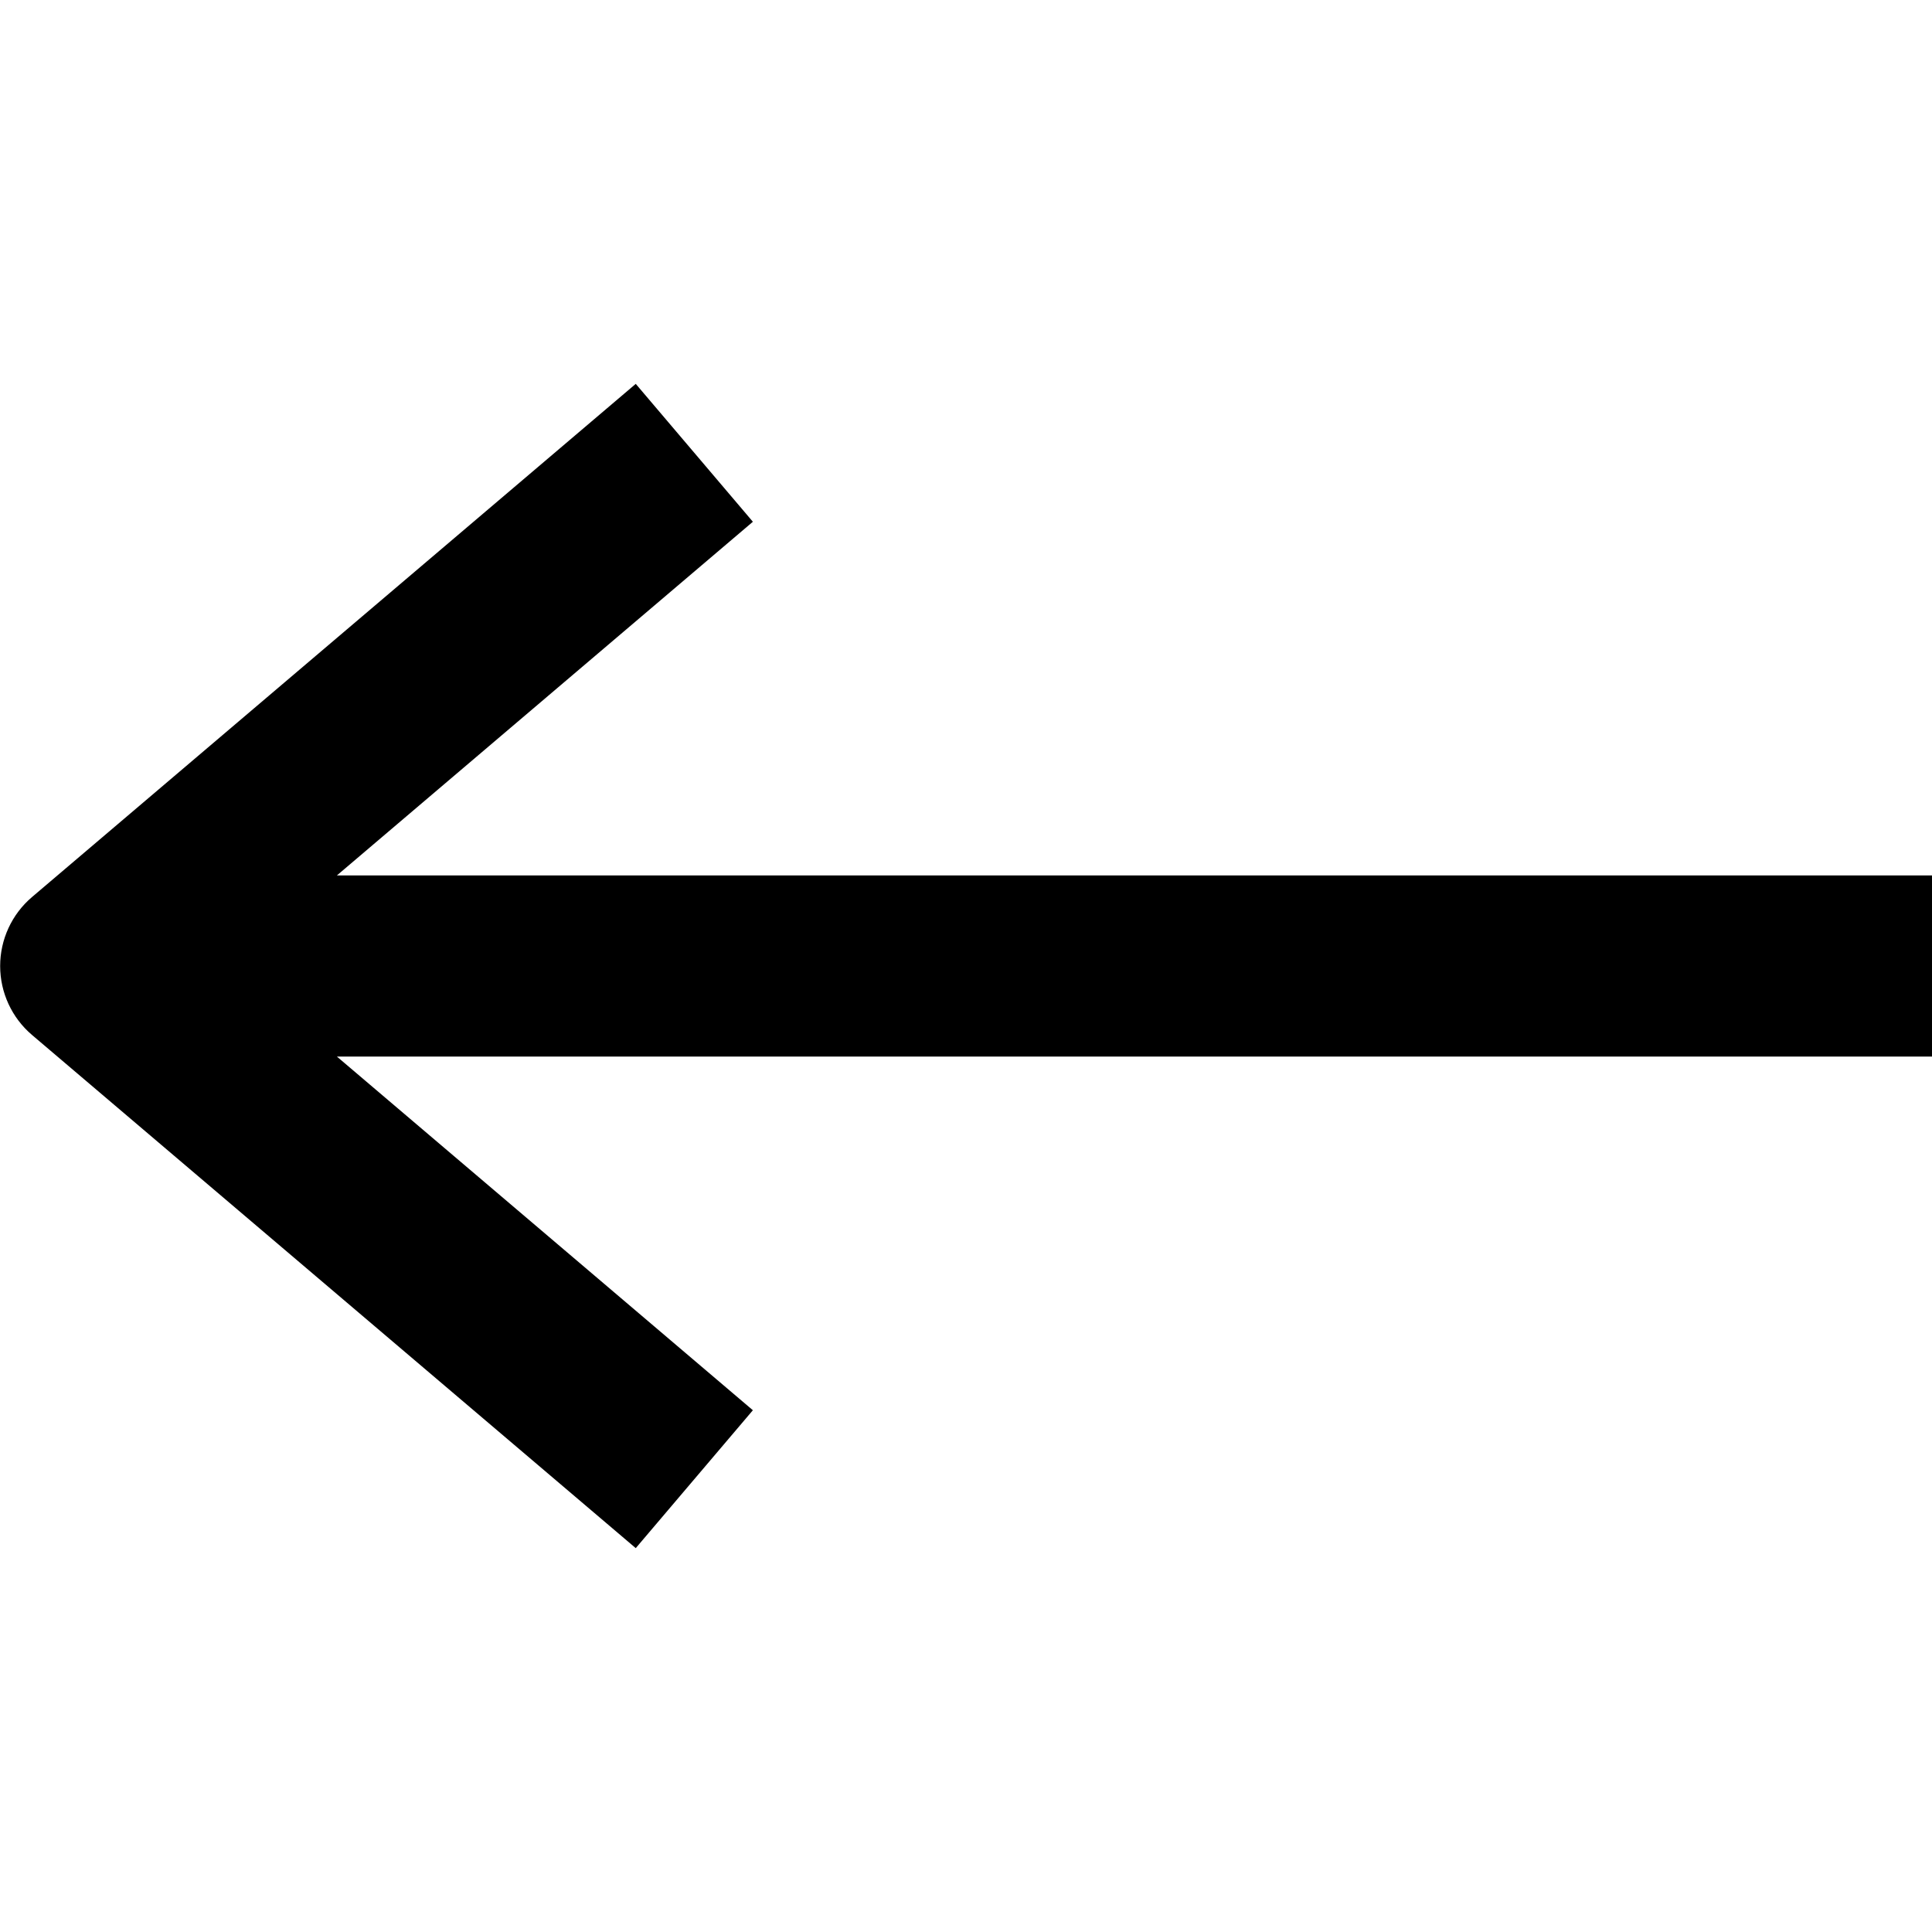
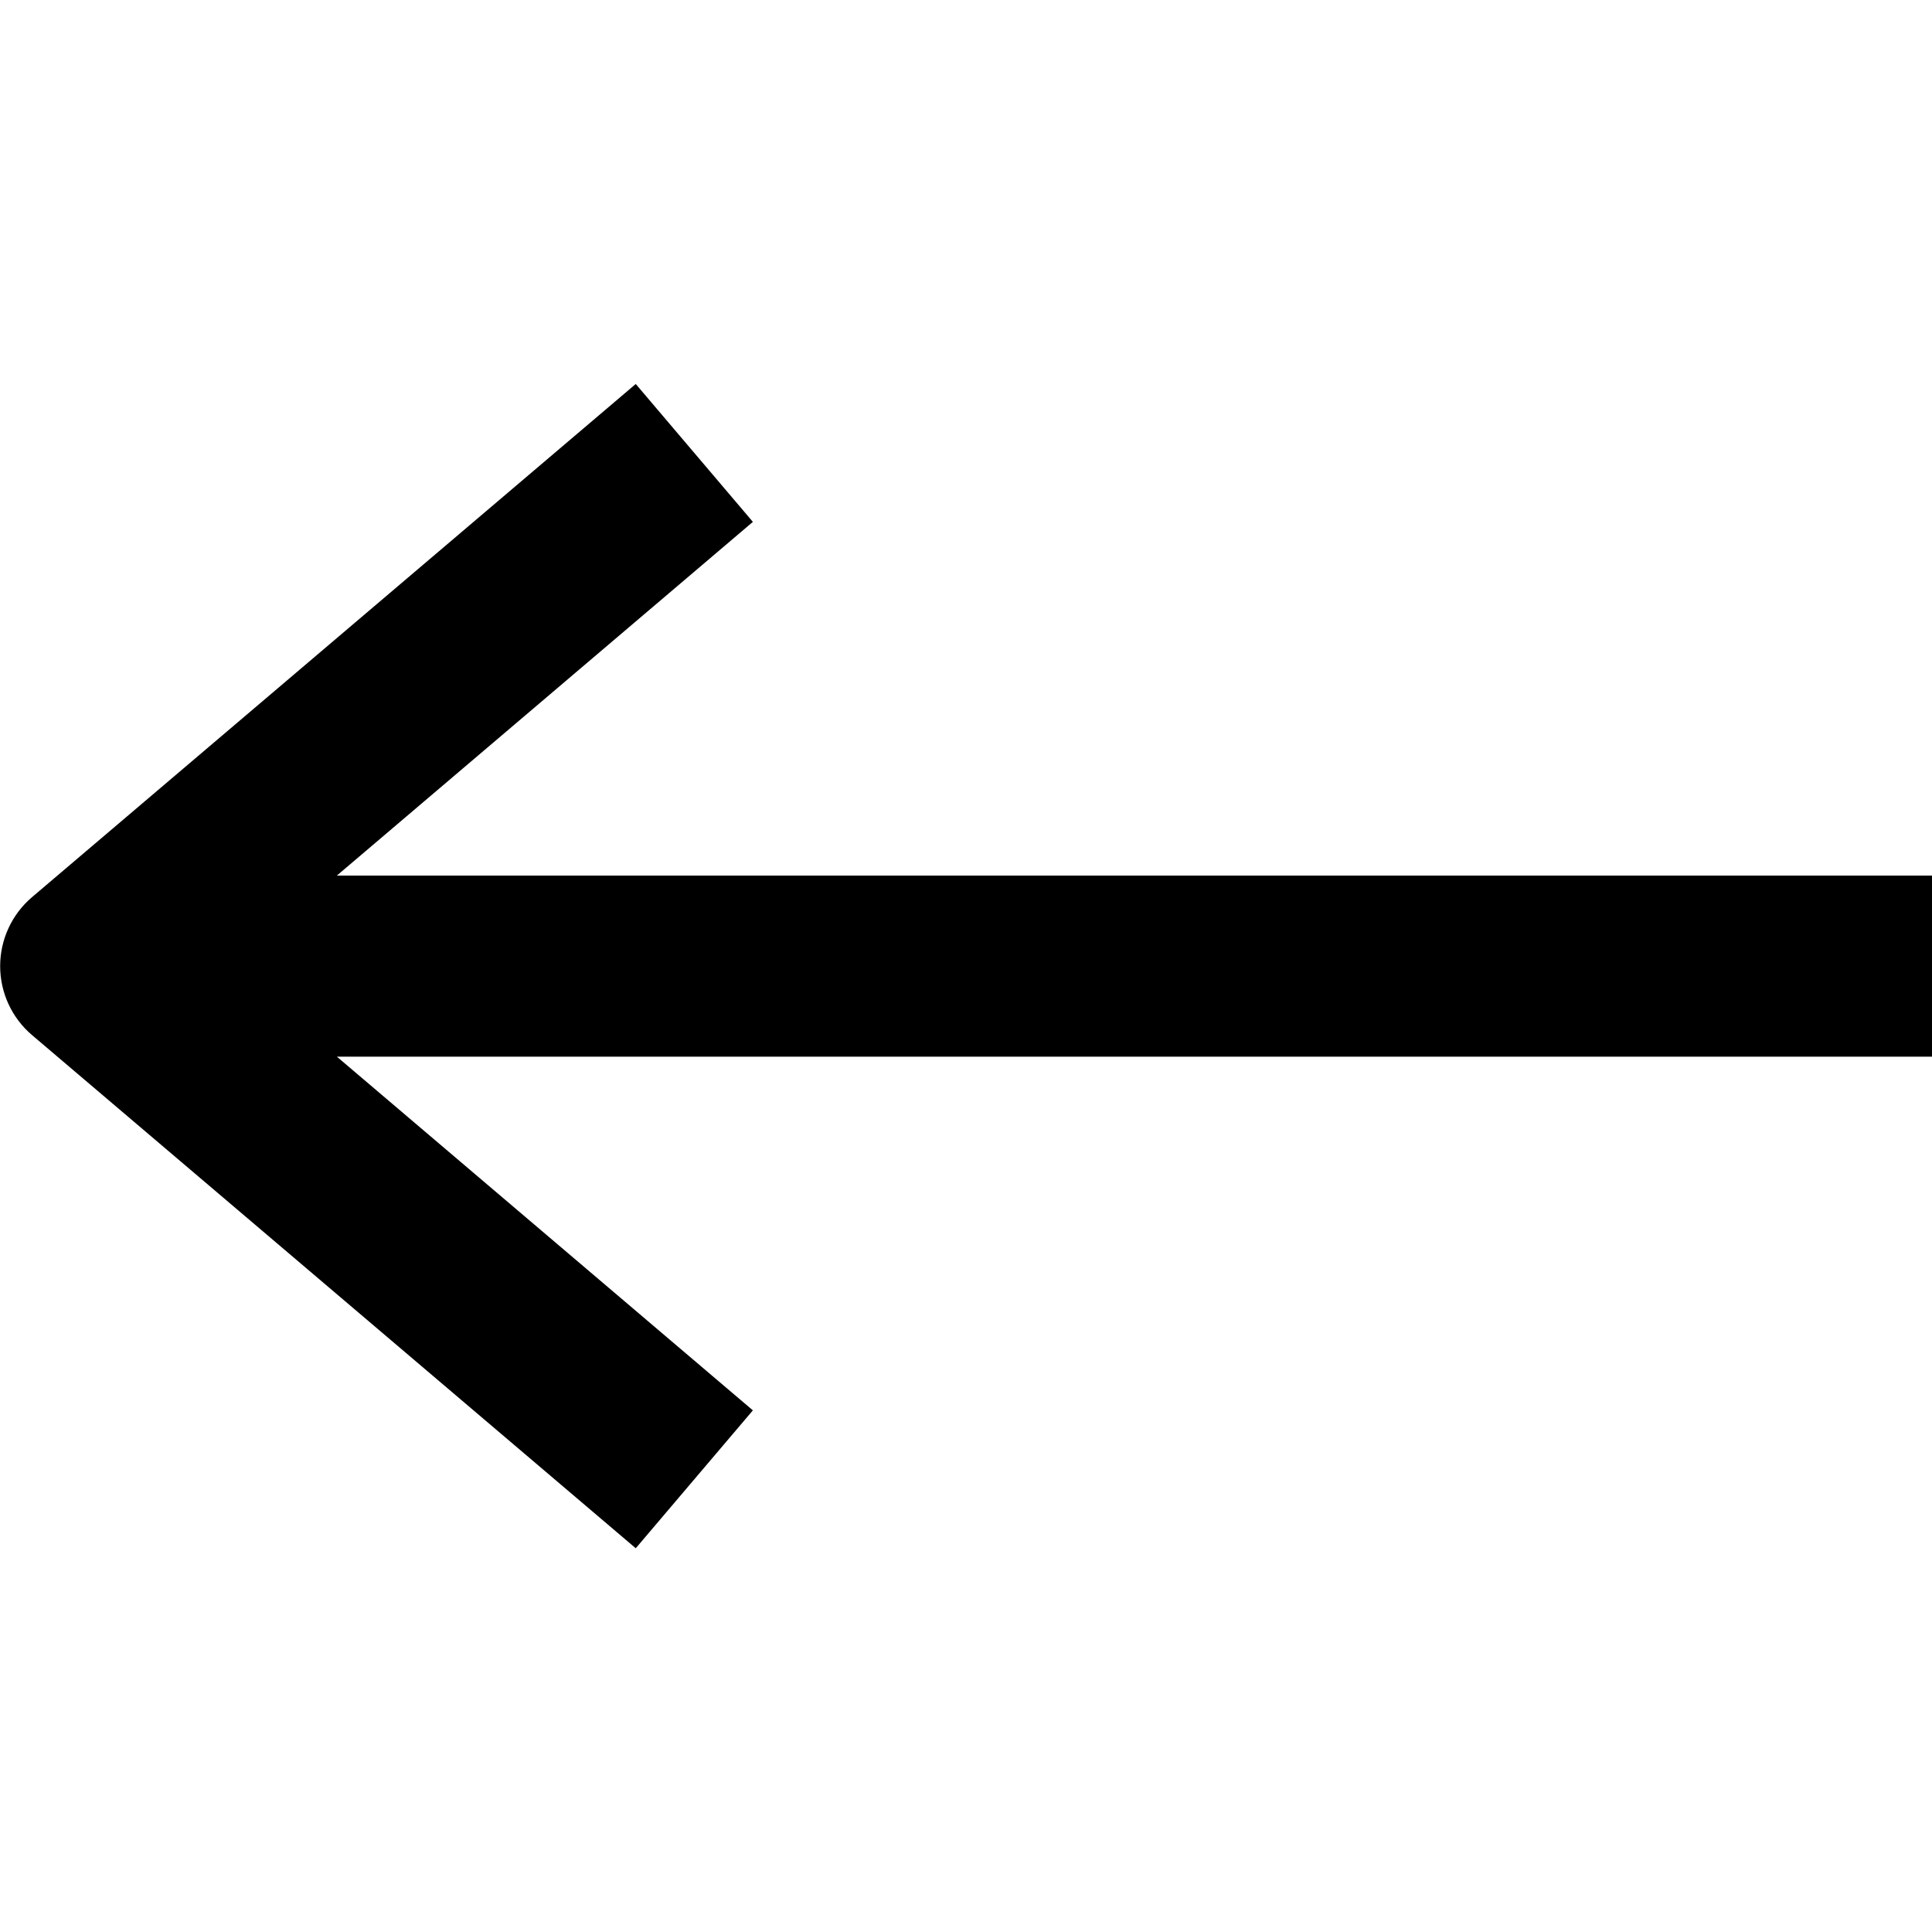
<svg width="16" height="16" fill="none" viewBox="0 0 16 16">
-   <path fill="currentcolor" d="M6.235 4.321 2.79 7.25H16v1.5H2.79l3.445 2.929-.97 1.142-5-4.25a.75.75 0 0 1 0-1.142l5-4.25z" />
+   <path fill="currentcolor" d="M6.235 4.322 2.79 7.251H16v1.5H2.79l3.445 2.929-.97 1.142-5-4.25a.75.75 0 0 1 0-1.142l5-4.25z" />
</svg>
